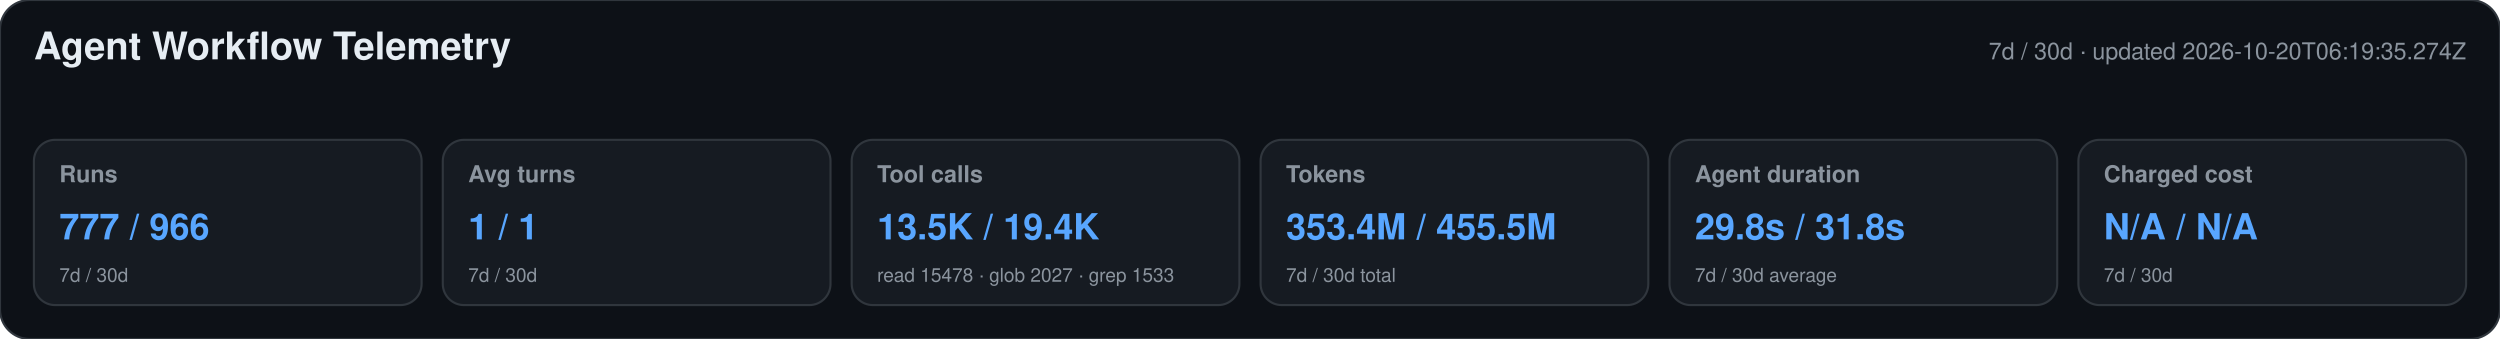
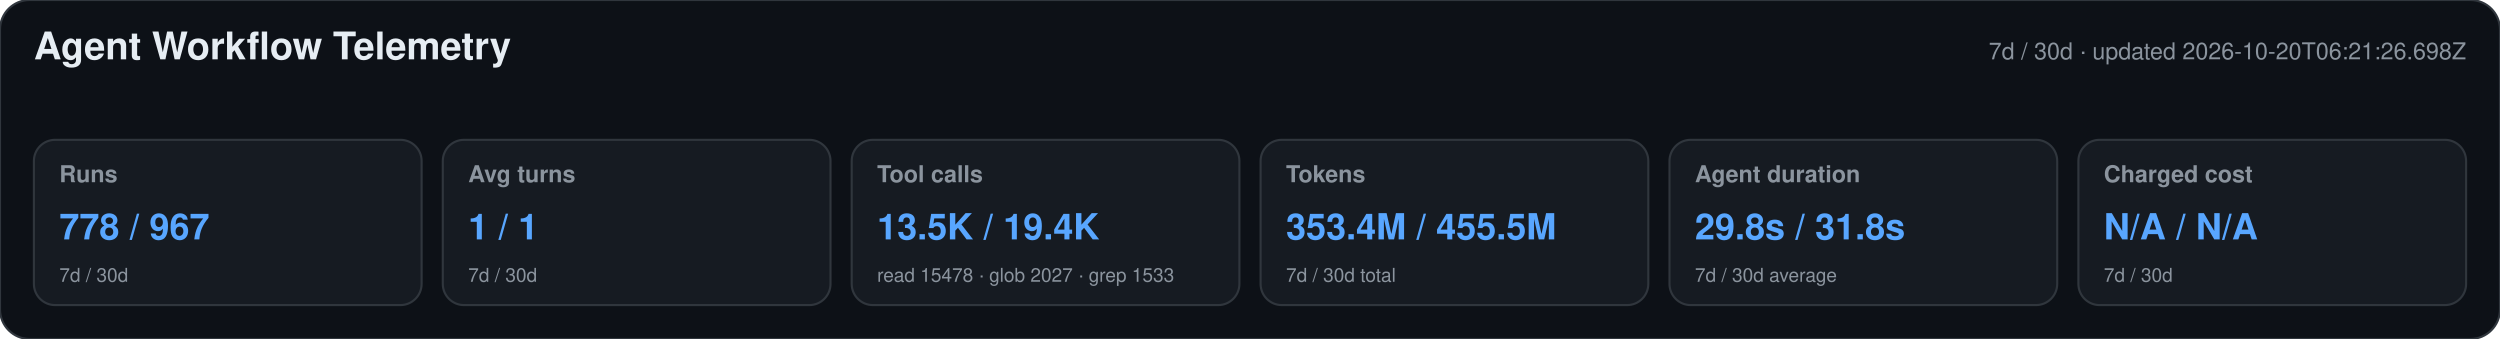
<svg xmlns="http://www.w3.org/2000/svg" width="1180" height="160" viewBox="0 0 1180 160" role="img" aria-labelledby="title desc">
  <style>text{font-family:-apple-system,BlinkMacSystemFont,"Segoe UI",Helvetica,Arial,sans-serif}.heading{font-size:18px;font-weight:650;fill:#e6edf3}.meta,.label,.secondary{fill:#8b949e}.meta,.label{font-size:11px}.label{font-weight:600}.primary{font-size:17px;font-weight:700;fill:#58a6ff}.secondary{font-size:9px}</style>
  <rect width="1180" height="160" rx="14" fill="#0d1117" stroke="#30363d" />
  <text x="16" y="28" class="heading">Agent Workflow Telemetry</text>
-   <text x="1164" y="28" text-anchor="end" class="meta">7d / 30d · updated 2026-10-20T06:19:35.274Z</text>
+   <text x="1164" y="28" text-anchor="end" class="meta">7d / 30d · updated 2026-10-20T06:21:26.698Z</text>
  <g>
    <rect x="16" y="66" width="183" height="78" rx="10" fill="#161b22" stroke="#30363d" />
    <text x="28" y="86" class="label">Runs</text>
-     <text x="28" y="113" class="primary">777 / 966</text>
+     <text x="28" y="113" class="primary">778 / 967</text>
    <text x="28" y="133" class="secondary">7d / 30d</text>
  </g>
  <g>
    <rect x="209" y="66" width="183" height="78" rx="10" fill="#161b22" stroke="#30363d" />
    <text x="221" y="86" class="label">Avg turns</text>
    <text x="221" y="113" class="primary">1 / 1</text>
    <text x="221" y="133" class="secondary">7d / 30d</text>
  </g>
  <g>
    <rect x="402" y="66" width="183" height="78" rx="10" fill="#161b22" stroke="#30363d" />
    <text x="414" y="86" class="label">Tool calls</text>
    <text x="414" y="113" class="primary">13.5K / 19.4K</text>
    <text x="414" y="133" class="secondary">read 15478 · glob 2027 · grep 1533</text>
  </g>
  <g>
    <rect x="595" y="66" width="183" height="78" rx="10" fill="#161b22" stroke="#30363d" />
    <text x="607" y="86" class="label">Tokens</text>
    <text x="607" y="113" class="primary">353.4M / 455.5M</text>
    <text x="607" y="133" class="secondary">7d / 30d total</text>
  </g>
  <g>
    <rect x="788" y="66" width="183" height="78" rx="10" fill="#161b22" stroke="#30363d" />
    <text x="800" y="86" class="label">Agent duration</text>
    <text x="800" y="113" class="primary">29.8s / 31.8s</text>
    <text x="800" y="133" class="secondary">7d / 30d average</text>
  </g>
  <g>
    <rect x="981" y="66" width="183" height="78" rx="10" fill="#161b22" stroke="#30363d" />
    <text x="993" y="86" class="label">Charged cost</text>
    <text x="993" y="113" class="primary">N/A / N/A</text>
    <text x="993" y="133" class="secondary">7d / 30d</text>
  </g>
</svg>
